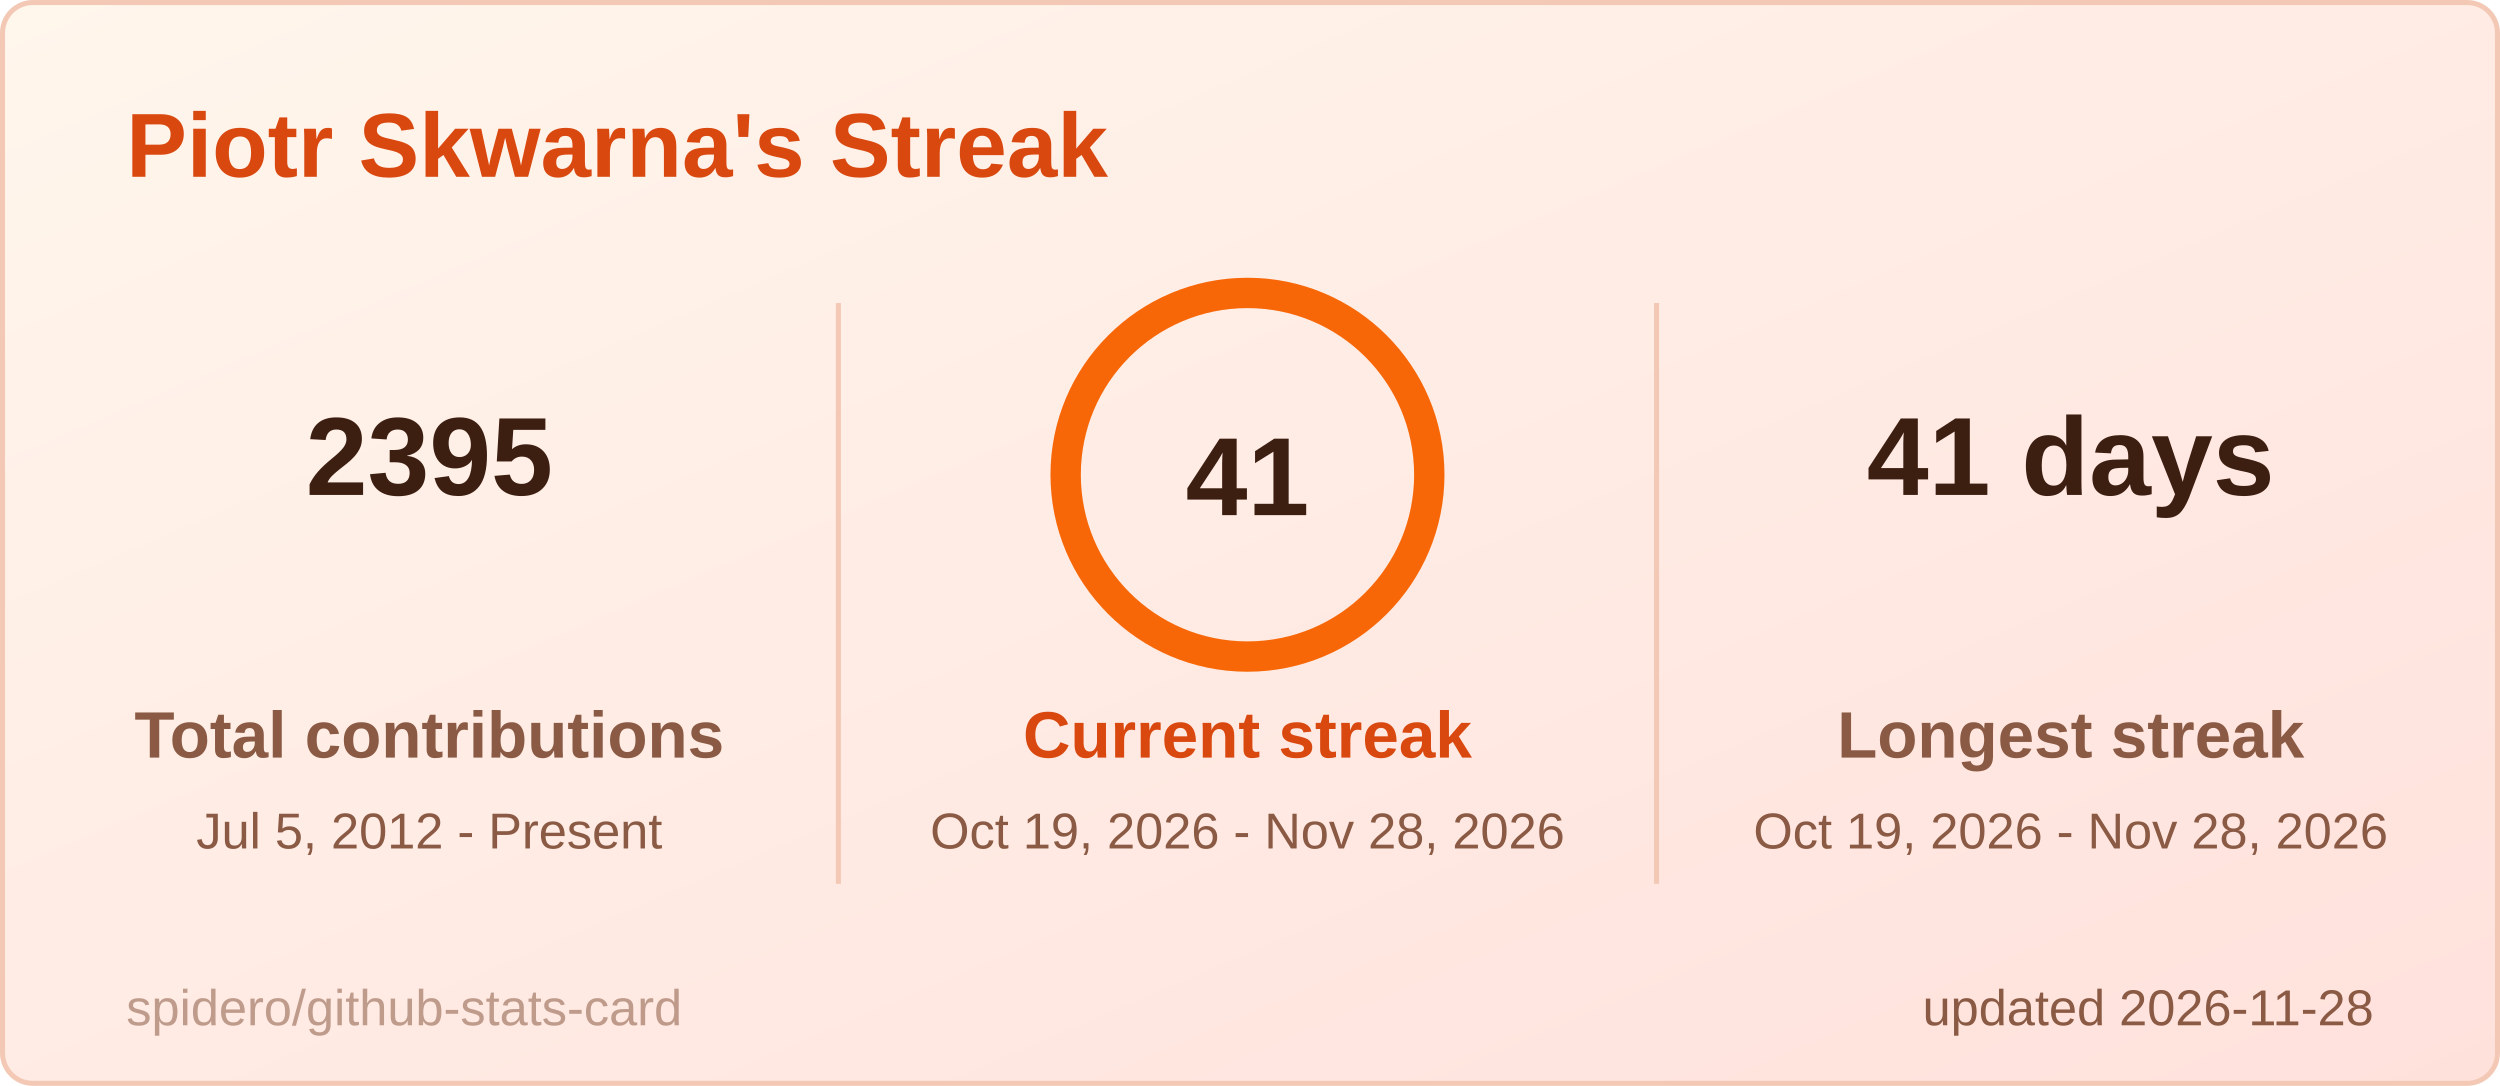
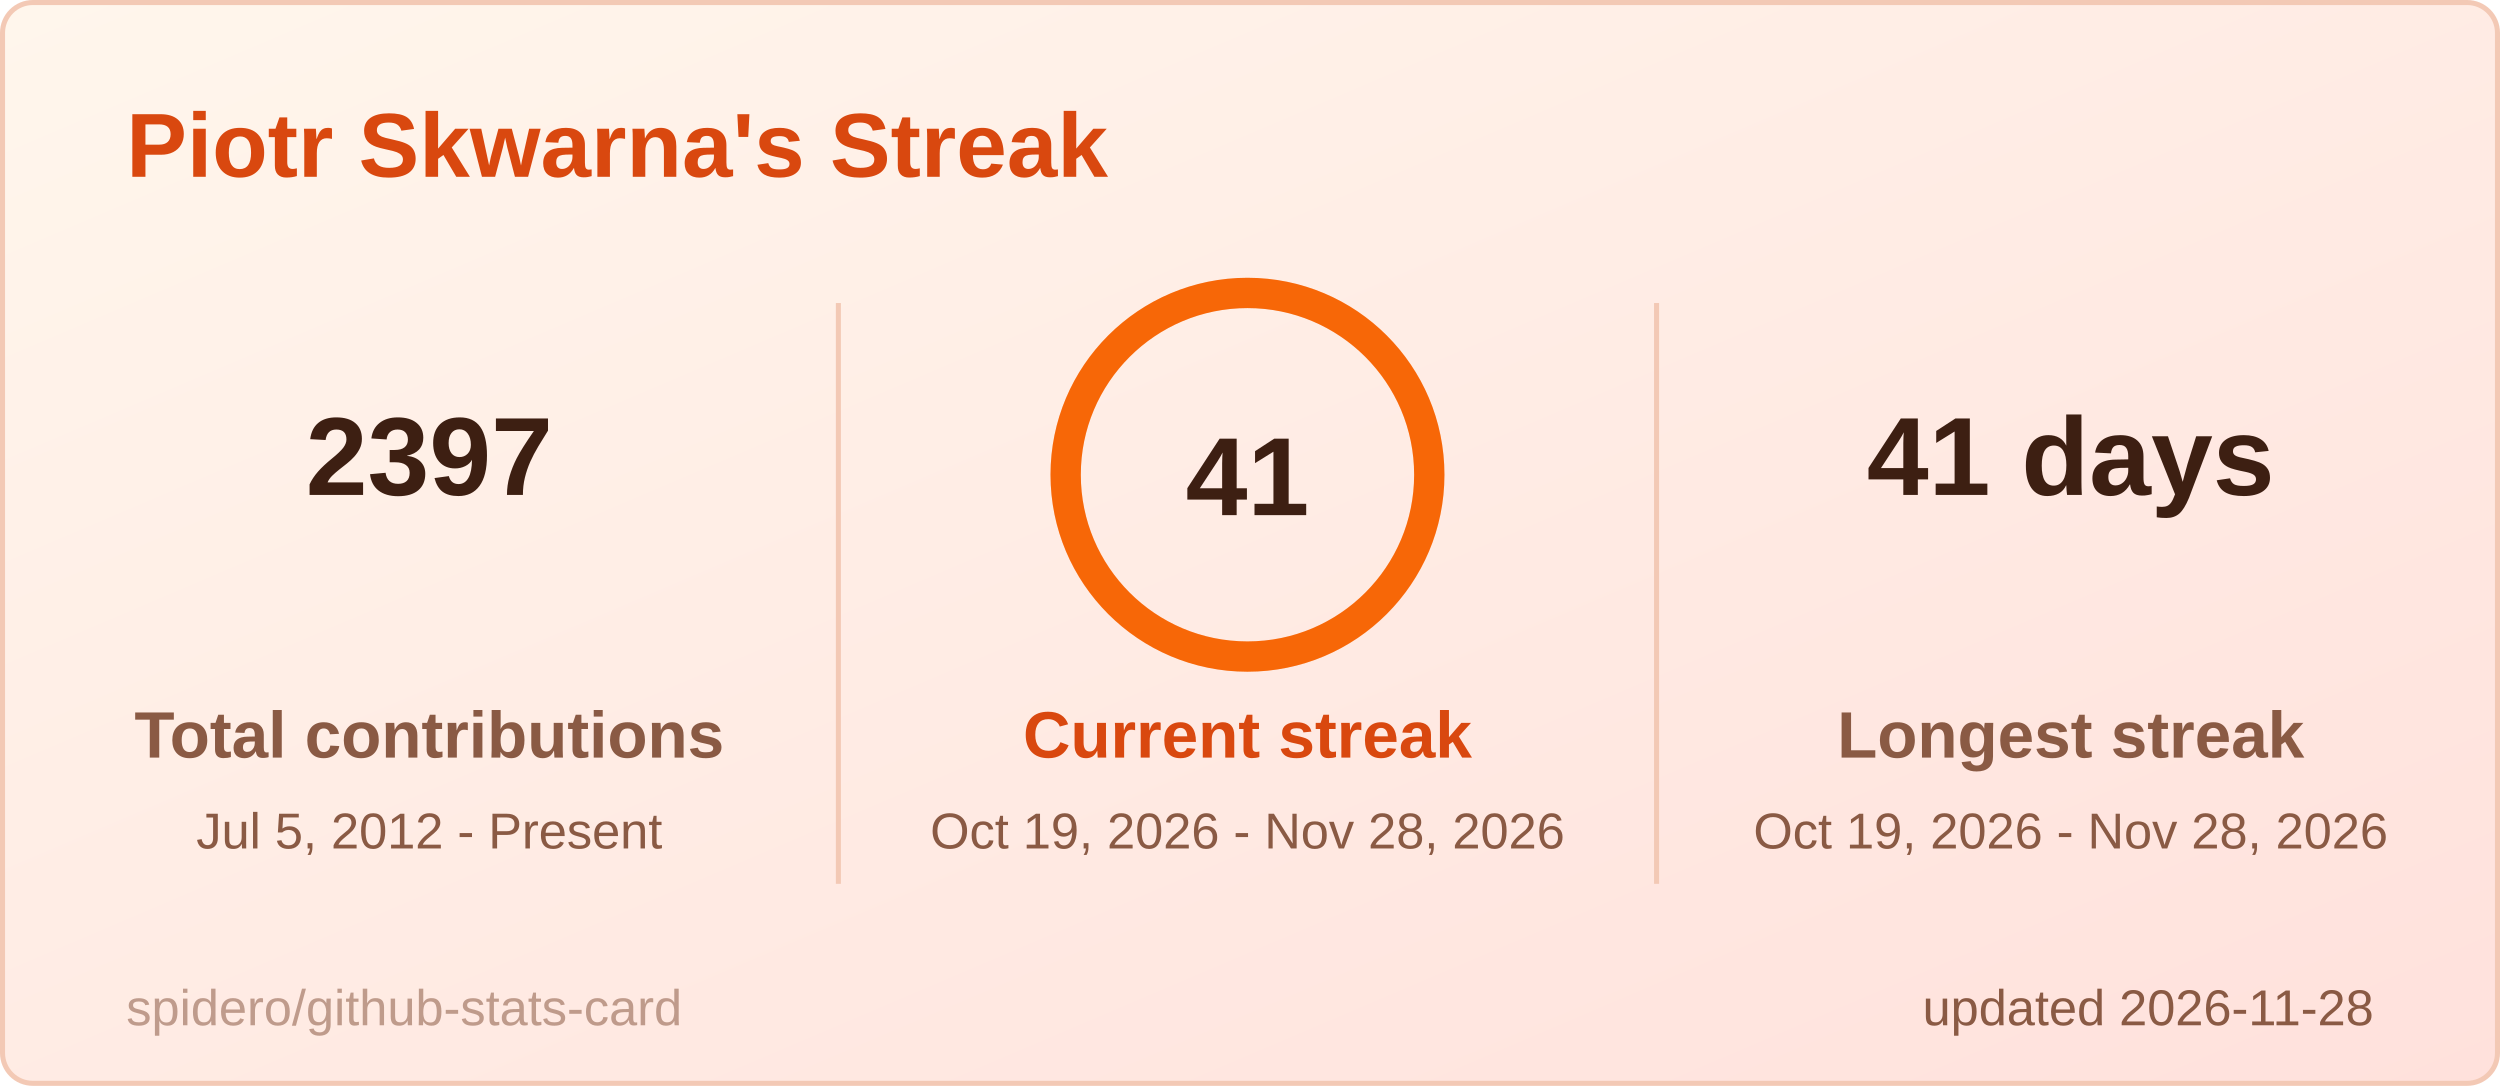
<svg xmlns="http://www.w3.org/2000/svg" width="495" height="215" viewBox="0 0 495 215" role="img" aria-label="Piotr Skwarna's Streak">
  <style>
  .title { font: 600 18px 'Segoe UI', Ubuntu, 'Helvetica Neue', Arial, sans-serif; fill: #d9480f; }
  .label { font: 600 13px 'Segoe UI', Ubuntu, 'Helvetica Neue', Arial, sans-serif; fill: #8a5a44; }
  .value { font: 700 13px 'Segoe UI', Ubuntu, 'Helvetica Neue', Arial, sans-serif; fill: #3d1f12; }
  .big { font: 700 22px 'Segoe UI', Ubuntu, 'Helvetica Neue', Arial, sans-serif; fill: #3d1f12; }
  .small { font: 400 10px 'Segoe UI', Ubuntu, 'Helvetica Neue', Arial, sans-serif; fill: #8a5a44; }
  .credit { opacity: .55; }
  /* Visible by default; the animation only fades in from 0 (no-animation renderers show the final state) */
  .fade { animation: fade .5s ease-in-out backwards; }
  @keyframes fade { from { opacity: 0; } }
  @media (prefers-reduced-motion: reduce) { * { animation: none !important; } }

</style>
  <defs>
    <linearGradient id="bg" x1="0" y1="0" x2="1" y2="1">
      <stop offset="0" stop-color="#fff6ec" />
      <stop offset="1" stop-color="#ffe1dc" />
    </linearGradient>
  </defs>
  <rect x="0.5" y="0.5" width="494" height="214" rx="6" fill="url(#bg)" stroke="#f3c9b5" />
  <text x="25" y="35" class="title">Piotr Skwarna's Streak</text>
  <g class="fade" style="animation-delay:150ms">
-     <text x="85" y="98" text-anchor="middle" class="big">2395</text>
+     <text x="85" y="98" text-anchor="middle" class="big">2397</text>
    <text x="85" y="150" text-anchor="middle" class="label">Total contributions</text>
    <text x="85" y="168" text-anchor="middle" class="small">Jul 5, 2012 - Present</text>
  </g>
  <g class="fade" style="animation-delay:400ms">
    <text x="410" y="98" text-anchor="middle" class="big">41 days</text>
    <text x="410" y="150" text-anchor="middle" class="label">Longest streak</text>
    <text x="410" y="168" text-anchor="middle" class="small">Oct 19, 2026 - Nov 28, 2026</text>
  </g>
  <line x1="166" y1="60" x2="166" y2="175" stroke="#f3c9b5" />
  <line x1="328" y1="60" x2="328" y2="175" stroke="#f3c9b5" />
  <style>
  .ring247x94 { stroke-dasharray: 226.2; stroke-dashoffset: 0.0; animation: ring247x94 1.2s ease-out backwards; }
  @keyframes ring247x94 { from { stroke-dashoffset: 226.2; } }
</style>
  <circle cx="247" cy="94" r="36" fill="none" stroke="#ffd8c2" stroke-width="6" />
  <circle class="ring247x94" cx="247" cy="94" r="36" fill="none" stroke="#f76707" stroke-width="6" stroke-linecap="round" transform="rotate(-90 247 94)" />
  <text x="247" y="102" text-anchor="middle" class="big">41</text>
  <g class="fade" style="animation-delay:250ms">
    <text x="247" y="150" text-anchor="middle" class="label" style="fill:#d9480f">Current streak</text>
    <text x="247" y="168" text-anchor="middle" class="small">Oct 19, 2026 - Nov 28, 2026</text>
  </g>
  <text x="470" y="203" text-anchor="end" class="small">updated 2026-11-28</text>
  <a href="https://github.com/spidero/github-stats-card" target="_blank">
    <text x="25" y="203" class="small credit">spidero/github-stats-card</text>
  </a>
</svg>
